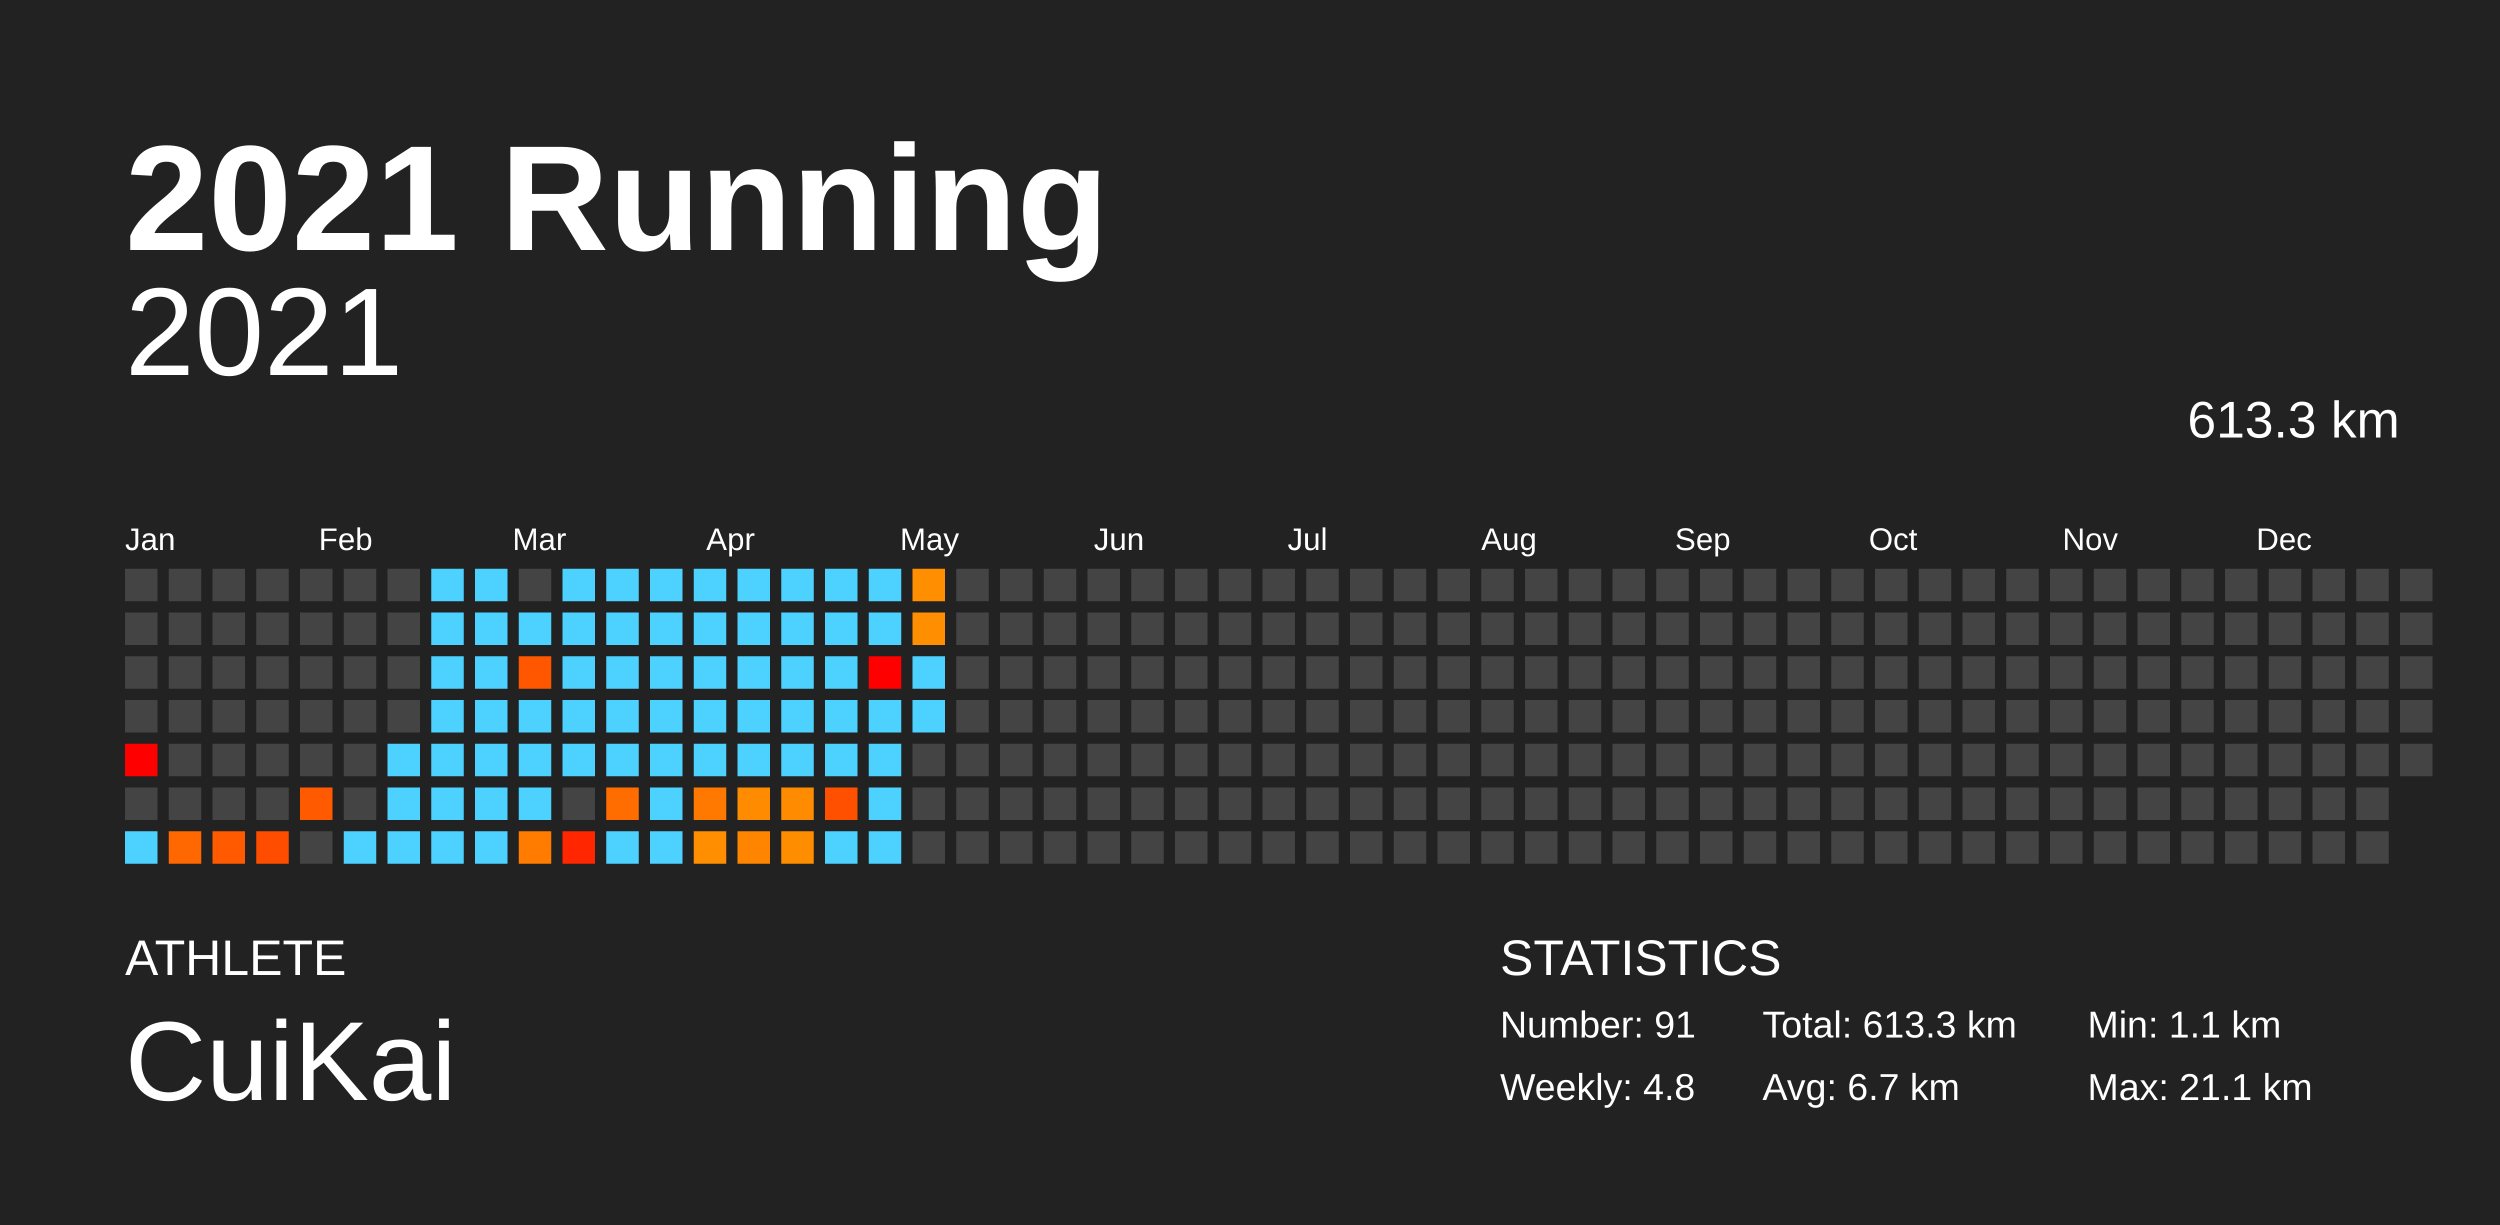
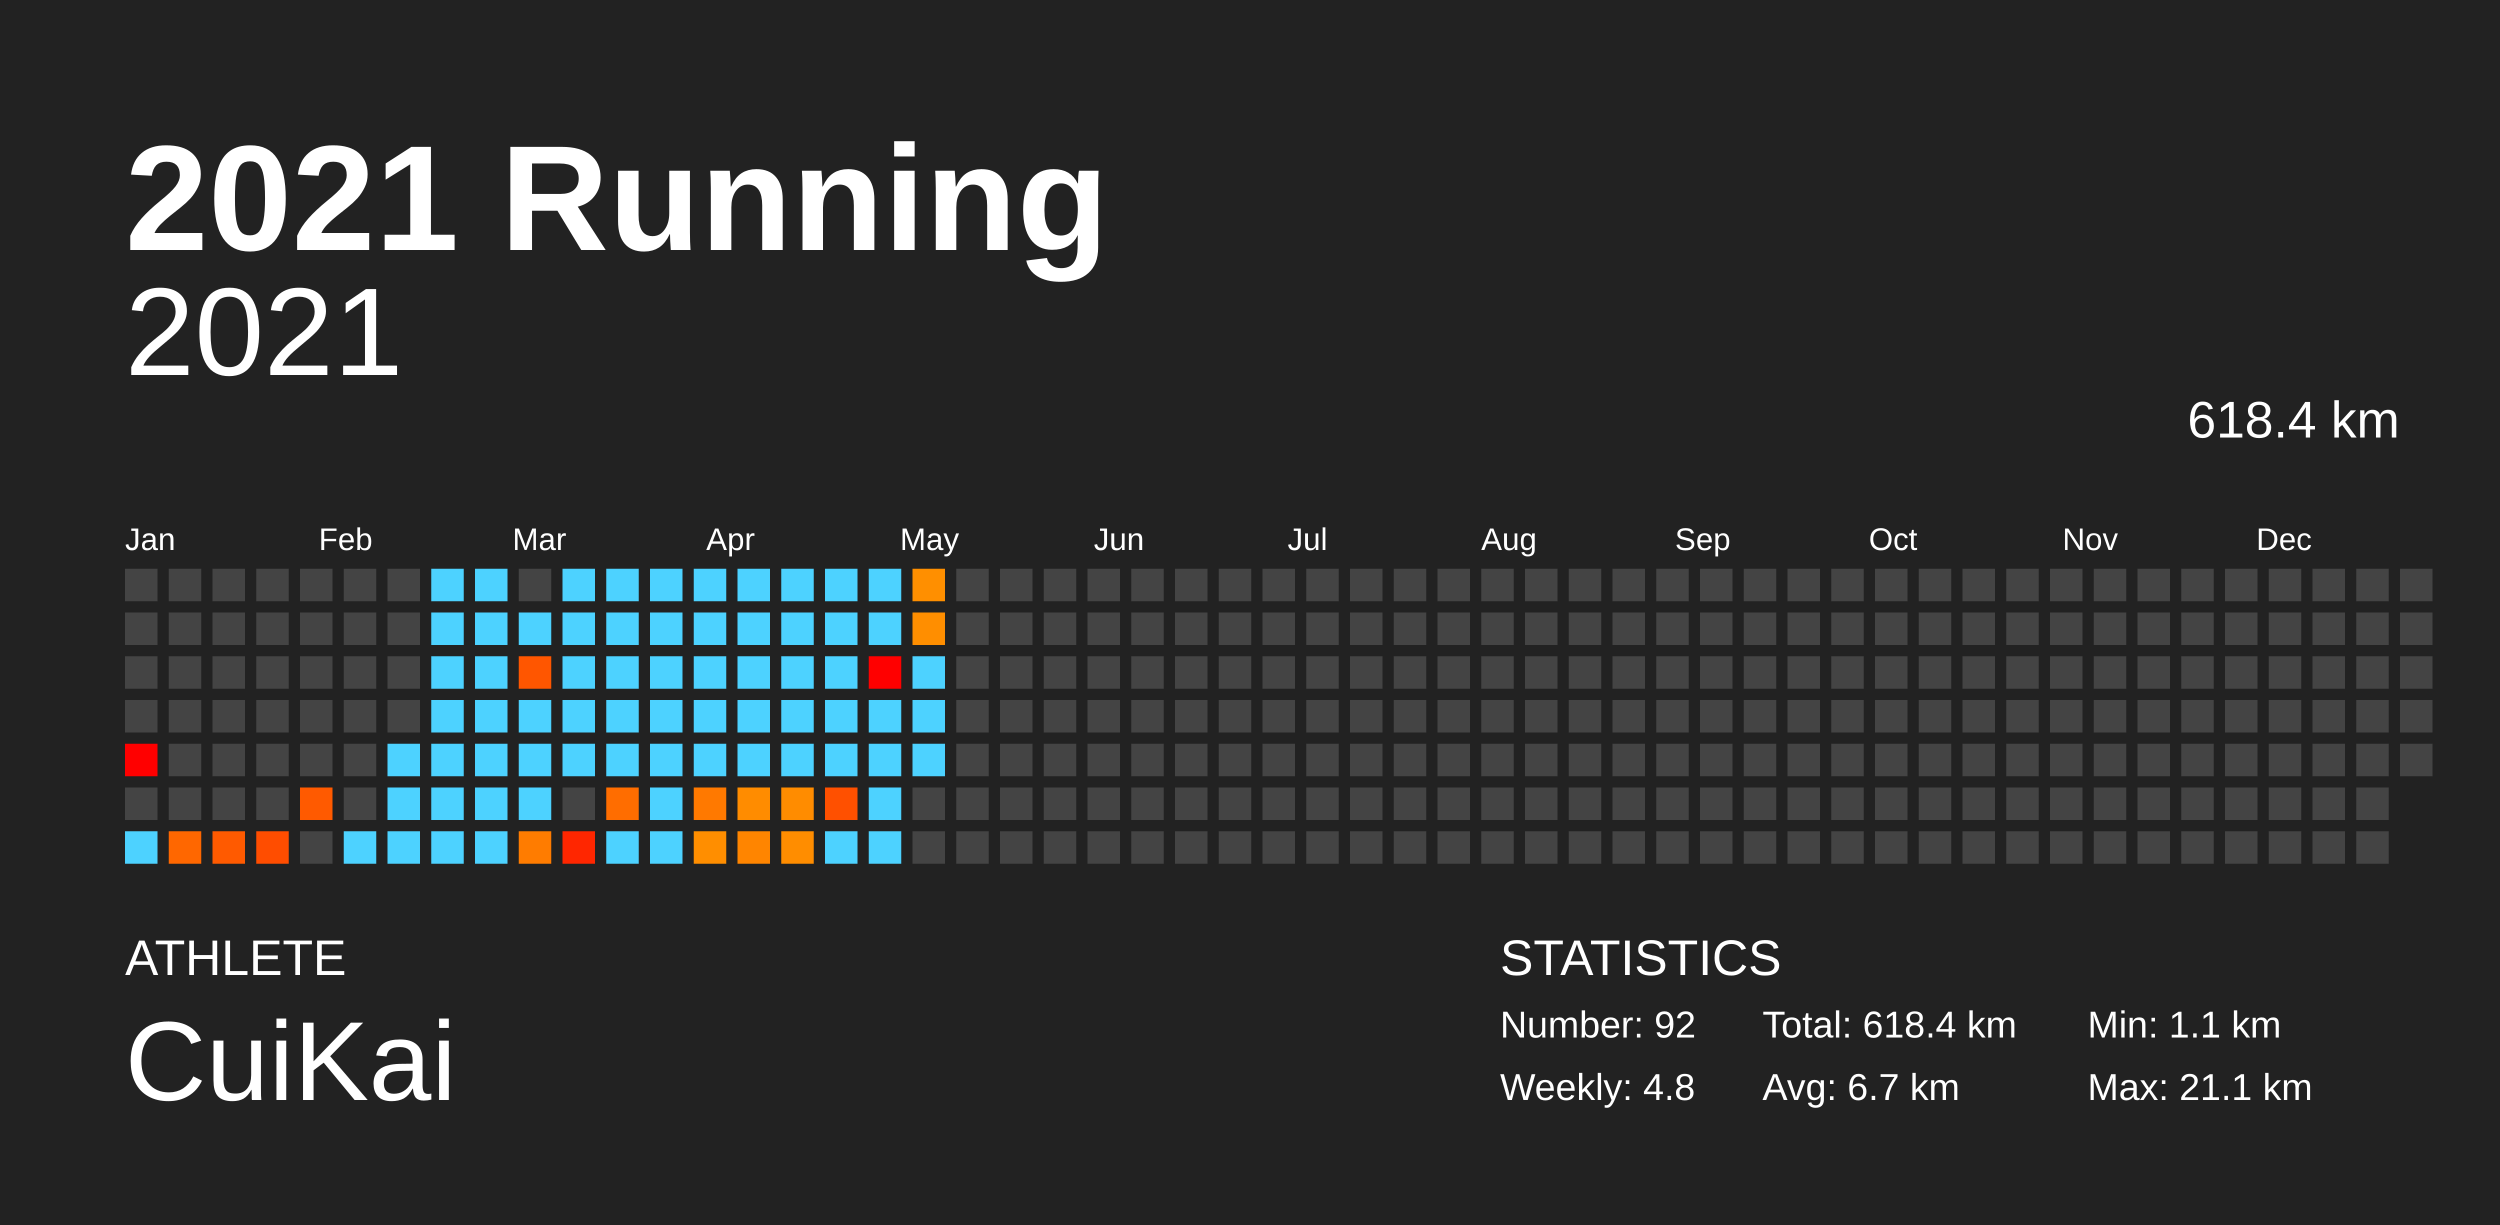
<svg xmlns="http://www.w3.org/2000/svg" baseProfile="full" height="98mm" version="1.1" viewBox="0,0,200,98" width="200mm">
  <defs />
  <rect fill="#222222" height="98" width="200" x="0" y="0" />
  <text fill="#FFFFFF" style="font-size:12px; font-family:Arial; font-weight:bold;" x="10" y="20">2021 Running</text>
  <text fill="#FFFFFF" style="font-size:4px; font-family:Arial" x="10" y="78">ATHLETE</text>
  <text fill="#FFFFFF" style="font-size:9px; font-family:Arial" x="10" y="88">CuiKai</text>
  <text fill="#FFFFFF" style="font-size:4px; font-family:Arial" x="120" y="78">STATISTICS</text>
-   <text fill="#FFFFFF" style="font-size:3px; font-family:Arial" x="120" y="83">Number: 91</text>
+   <text fill="#FFFFFF" style="font-size:3px; font-family:Arial" x="120" y="83">Number: 92</text>
  <text fill="#FFFFFF" style="font-size:3px; font-family:Arial" x="120" y="88">Weekly: 4.8</text>
-   <text fill="#FFFFFF" style="font-size:3px; font-family:Arial" x="141" y="83">Total: 613.3 km</text>
+   <text fill="#FFFFFF" style="font-size:3px; font-family:Arial" x="141" y="83">Total: 618.4 km</text>
  <text fill="#FFFFFF" style="font-size:3px; font-family:Arial" x="141" y="88">Avg: 6.7 km</text>
  <text fill="#FFFFFF" style="font-size:3px; font-family:Arial" x="167" y="83">Min: 1.1 km</text>
  <text fill="#FFFFFF" style="font-size:3px; font-family:Arial" x="167" y="88">Max: 21.1 km</text>
  <text alignment-baseline="hanging" fill="#FFFFFF" style="font-size:10.0px; font-family:Arial;" x="10" y="30">2021</text>
-   <text alignment-baseline="hanging" fill="#FFFFFF" style="font-size:4.125px; font-family:Arial;" x="175" y="35">613.3 km</text>
+   <text alignment-baseline="hanging" fill="#FFFFFF" style="font-size:4.125px; font-family:Arial;" x="175" y="35">618.4 km</text>
  <text fill="#FFFFFF" style="font-size:2.5px; font-family:Arial" x="10.0" y="44">Jan</text>
  <text fill="#FFFFFF" style="font-size:2.5px; font-family:Arial" x="25.5" y="44">Feb</text>
  <text fill="#FFFFFF" style="font-size:2.5px; font-family:Arial" x="41.0" y="44">Mar</text>
  <text fill="#FFFFFF" style="font-size:2.5px; font-family:Arial" x="56.5" y="44">Apr</text>
  <text fill="#FFFFFF" style="font-size:2.5px; font-family:Arial" x="72.0" y="44">May</text>
  <text fill="#FFFFFF" style="font-size:2.5px; font-family:Arial" x="87.5" y="44">Jun</text>
  <text fill="#FFFFFF" style="font-size:2.5px; font-family:Arial" x="103.0" y="44">Jul</text>
  <text fill="#FFFFFF" style="font-size:2.5px; font-family:Arial" x="118.5" y="44">Aug</text>
  <text fill="#FFFFFF" style="font-size:2.5px; font-family:Arial" x="134.0" y="44">Sep</text>
  <text fill="#FFFFFF" style="font-size:2.5px; font-family:Arial" x="149.5" y="44">Oct</text>
  <text fill="#FFFFFF" style="font-size:2.5px; font-family:Arial" x="165.0" y="44">Nov</text>
  <text fill="#FFFFFF" style="font-size:2.5px; font-family:Arial" x="180.5" y="44">Dec</text>
  <rect fill="#444444" height="2.6" width="2.6" x="10.0" y="45.5" />
  <rect fill="#444444" height="2.6" width="2.6" x="10.0" y="49.0" />
  <rect fill="#444444" height="2.6" width="2.6" x="10.0" y="52.5" />
  <rect fill="#444444" height="2.6" width="2.6" x="10.0" y="56.0" />
  <rect fill="red" height="2.6" width="2.6" x="10.0" y="59.5" />
  <rect fill="#444444" height="2.6" width="2.6" x="10.0" y="63.0" />
  <rect fill="#4dd2ff" height="2.6" width="2.6" x="10.0" y="66.5" />
  <rect fill="#444444" height="2.6" width="2.6" x="13.5" y="45.5" />
  <rect fill="#444444" height="2.6" width="2.6" x="13.5" y="49.0" />
  <rect fill="#444444" height="2.6" width="2.6" x="13.5" y="52.5" />
  <rect fill="#444444" height="2.6" width="2.6" x="13.5" y="56.0" />
  <rect fill="#444444" height="2.6" width="2.6" x="13.5" y="59.5" />
  <rect fill="#444444" height="2.6" width="2.6" x="13.5" y="63.0" />
  <rect fill="#ff6700" height="2.6" width="2.6" x="13.5" y="66.5" />
  <rect fill="#444444" height="2.6" width="2.6" x="17.0" y="45.5" />
  <rect fill="#444444" height="2.6" width="2.6" x="17.0" y="49.0" />
  <rect fill="#444444" height="2.6" width="2.6" x="17.0" y="52.5" />
  <rect fill="#444444" height="2.6" width="2.6" x="17.0" y="56.0" />
  <rect fill="#444444" height="2.6" width="2.6" x="17.0" y="59.5" />
  <rect fill="#444444" height="2.6" width="2.6" x="17.0" y="63.0" />
  <rect fill="#ff5a00" height="2.6" width="2.6" x="17.0" y="66.5" />
  <rect fill="#444444" height="2.6" width="2.6" x="20.5" y="45.5" />
  <rect fill="#444444" height="2.6" width="2.6" x="20.5" y="49.0" />
  <rect fill="#444444" height="2.6" width="2.6" x="20.5" y="52.5" />
  <rect fill="#444444" height="2.6" width="2.6" x="20.5" y="56.0" />
  <rect fill="#444444" height="2.6" width="2.6" x="20.5" y="59.5" />
  <rect fill="#444444" height="2.6" width="2.6" x="20.5" y="63.0" />
  <rect fill="#ff4d00" height="2.6" width="2.6" x="20.5" y="66.5" />
  <rect fill="#444444" height="2.6" width="2.6" x="24.0" y="45.5" />
  <rect fill="#444444" height="2.6" width="2.6" x="24.0" y="49.0" />
  <rect fill="#444444" height="2.6" width="2.6" x="24.0" y="52.5" />
  <rect fill="#444444" height="2.6" width="2.6" x="24.0" y="56.0" />
  <rect fill="#444444" height="2.6" width="2.6" x="24.0" y="59.5" />
  <rect fill="#ff5a00" height="2.6" width="2.6" x="24.0" y="63.0" />
  <rect fill="#444444" height="2.6" width="2.6" x="24.0" y="66.5" />
  <rect fill="#444444" height="2.6" width="2.6" x="27.5" y="45.5" />
  <rect fill="#444444" height="2.6" width="2.6" x="27.5" y="49.0" />
  <rect fill="#444444" height="2.6" width="2.6" x="27.5" y="52.5" />
  <rect fill="#444444" height="2.6" width="2.6" x="27.5" y="56.0" />
  <rect fill="#444444" height="2.6" width="2.6" x="27.5" y="59.5" />
  <rect fill="#444444" height="2.6" width="2.6" x="27.5" y="63.0" />
  <rect fill="#4dd2ff" height="2.6" width="2.6" x="27.5" y="66.5" />
  <rect fill="#444444" height="2.6" width="2.6" x="31.0" y="45.5" />
  <rect fill="#444444" height="2.6" width="2.6" x="31.0" y="49.0" />
  <rect fill="#444444" height="2.6" width="2.6" x="31.0" y="52.5" />
  <rect fill="#444444" height="2.6" width="2.6" x="31.0" y="56.0" />
  <rect fill="#4dd2ff" height="2.6" width="2.6" x="31.0" y="59.5" />
  <rect fill="#4dd2ff" height="2.6" width="2.6" x="31.0" y="63.0" />
  <rect fill="#4dd2ff" height="2.6" width="2.6" x="31.0" y="66.5" />
  <rect fill="#4dd2ff" height="2.6" width="2.6" x="34.5" y="45.5" />
  <rect fill="#4dd2ff" height="2.6" width="2.6" x="34.5" y="49.0" />
  <rect fill="#4dd2ff" height="2.6" width="2.6" x="34.5" y="52.5" />
  <rect fill="#4dd2ff" height="2.6" width="2.6" x="34.5" y="56.0" />
  <rect fill="#4dd2ff" height="2.6" width="2.6" x="34.5" y="59.5" />
  <rect fill="#4dd2ff" height="2.6" width="2.6" x="34.5" y="63.0" />
  <rect fill="#4dd2ff" height="2.6" width="2.6" x="34.5" y="66.5" />
  <rect fill="#4dd2ff" height="2.6" width="2.6" x="38.0" y="45.5" />
  <rect fill="#4dd2ff" height="2.6" width="2.6" x="38.0" y="49.0" />
  <rect fill="#4dd2ff" height="2.6" width="2.6" x="38.0" y="52.5" />
  <rect fill="#4dd2ff" height="2.6" width="2.6" x="38.0" y="56.0" />
  <rect fill="#4dd2ff" height="2.6" width="2.6" x="38.0" y="59.5" />
  <rect fill="#4dd2ff" height="2.6" width="2.6" x="38.0" y="63.0" />
  <rect fill="#4dd2ff" height="2.6" width="2.6" x="38.0" y="66.5" />
  <rect fill="#444444" height="2.6" width="2.6" x="41.5" y="45.5" />
  <rect fill="#4dd2ff" height="2.6" width="2.6" x="41.5" y="49.0" />
  <rect fill="#ff5600" height="2.6" width="2.6" x="41.5" y="52.5" />
  <rect fill="#4dd2ff" height="2.6" width="2.6" x="41.5" y="56.0" />
  <rect fill="#4dd2ff" height="2.6" width="2.6" x="41.5" y="59.5" />
  <rect fill="#4dd2ff" height="2.6" width="2.6" x="41.5" y="63.0" />
  <rect fill="#ff7c00" height="2.6" width="2.6" x="41.5" y="66.5" />
  <rect fill="#4dd2ff" height="2.6" width="2.6" x="45.0" y="45.5" />
  <rect fill="#4dd2ff" height="2.6" width="2.6" x="45.0" y="49.0" />
  <rect fill="#4dd2ff" height="2.6" width="2.6" x="45.0" y="52.5" />
  <rect fill="#4dd2ff" height="2.6" width="2.6" x="45.0" y="56.0" />
  <rect fill="#4dd2ff" height="2.6" width="2.6" x="45.0" y="59.5" />
  <rect fill="#444444" height="2.6" width="2.6" x="45.0" y="63.0" />
  <rect fill="#ff2600" height="2.6" width="2.6" x="45.0" y="66.5" />
  <rect fill="#4dd2ff" height="2.6" width="2.6" x="48.5" y="45.5" />
  <rect fill="#4dd2ff" height="2.6" width="2.6" x="48.5" y="49.0" />
  <rect fill="#4dd2ff" height="2.6" width="2.6" x="48.5" y="52.5" />
  <rect fill="#4dd2ff" height="2.6" width="2.6" x="48.5" y="56.0" />
  <rect fill="#4dd2ff" height="2.6" width="2.6" x="48.5" y="59.5" />
  <rect fill="#ff6d00" height="2.6" width="2.6" x="48.5" y="63.0" />
  <rect fill="#4dd2ff" height="2.6" width="2.6" x="48.5" y="66.5" />
  <rect fill="#4dd2ff" height="2.6" width="2.6" x="52.0" y="45.5" />
  <rect fill="#4dd2ff" height="2.6" width="2.6" x="52.0" y="49.0" />
  <rect fill="#4dd2ff" height="2.6" width="2.6" x="52.0" y="52.5" />
  <rect fill="#4dd2ff" height="2.6" width="2.6" x="52.0" y="56.0" />
  <rect fill="#4dd2ff" height="2.6" width="2.6" x="52.0" y="59.5" />
  <rect fill="#4dd2ff" height="2.6" width="2.6" x="52.0" y="63.0" />
  <rect fill="#4dd2ff" height="2.6" width="2.6" x="52.0" y="66.5" />
  <rect fill="#4dd2ff" height="2.6" width="2.6" x="55.5" y="45.5" />
  <rect fill="#4dd2ff" height="2.6" width="2.6" x="55.5" y="49.0" />
  <rect fill="#4dd2ff" height="2.6" width="2.6" x="55.5" y="52.5" />
  <rect fill="#4dd2ff" height="2.6" width="2.6" x="55.5" y="56.0" />
  <rect fill="#4dd2ff" height="2.6" width="2.6" x="55.5" y="59.5" />
  <rect fill="#ff7900" height="2.6" width="2.6" x="55.5" y="63.0" />
  <rect fill="#ff8e00" height="2.6" width="2.6" x="55.5" y="66.5" />
  <rect fill="#4dd2ff" height="2.6" width="2.6" x="59.0" y="45.5" />
  <rect fill="#4dd2ff" height="2.6" width="2.6" x="59.0" y="49.0" />
  <rect fill="#4dd2ff" height="2.6" width="2.6" x="59.0" y="52.5" />
  <rect fill="#4dd2ff" height="2.6" width="2.6" x="59.0" y="56.0" />
  <rect fill="#4dd2ff" height="2.6" width="2.6" x="59.0" y="59.5" />
  <rect fill="#ff8c00" height="2.6" width="2.6" x="59.0" y="63.0" />
  <rect fill="#ff8500" height="2.6" width="2.6" x="59.0" y="66.5" />
  <rect fill="#4dd2ff" height="2.6" width="2.6" x="62.5" y="45.5" />
  <rect fill="#4dd2ff" height="2.6" width="2.6" x="62.5" y="49.0" />
  <rect fill="#4dd2ff" height="2.6" width="2.6" x="62.5" y="52.5" />
  <rect fill="#4dd2ff" height="2.6" width="2.6" x="62.5" y="56.0" />
  <rect fill="#4dd2ff" height="2.6" width="2.6" x="62.5" y="59.5" />
  <rect fill="#ff8c00" height="2.6" width="2.6" x="62.5" y="63.0" />
  <rect fill="#ff8d00" height="2.6" width="2.6" x="62.5" y="66.5" />
  <rect fill="#4dd2ff" height="2.6" width="2.6" x="66.0" y="45.5" />
  <rect fill="#4dd2ff" height="2.6" width="2.6" x="66.0" y="49.0" />
  <rect fill="#4dd2ff" height="2.6" width="2.6" x="66.0" y="52.5" />
  <rect fill="#4dd2ff" height="2.6" width="2.6" x="66.0" y="56.0" />
  <rect fill="#4dd2ff" height="2.6" width="2.6" x="66.0" y="59.5" />
  <rect fill="#ff5000" height="2.6" width="2.6" x="66.0" y="63.0" />
  <rect fill="#4dd2ff" height="2.6" width="2.6" x="66.0" y="66.5" />
  <rect fill="#4dd2ff" height="2.6" width="2.6" x="69.5" y="45.5" />
  <rect fill="#4dd2ff" height="2.6" width="2.6" x="69.5" y="49.0" />
  <rect fill="red" height="2.6" width="2.6" x="69.5" y="52.5" />
  <rect fill="#4dd2ff" height="2.6" width="2.6" x="69.5" y="56.0" />
  <rect fill="#4dd2ff" height="2.6" width="2.6" x="69.5" y="59.5" />
  <rect fill="#4dd2ff" height="2.6" width="2.6" x="69.5" y="63.0" />
  <rect fill="#4dd2ff" height="2.6" width="2.6" x="69.5" y="66.5" />
  <rect fill="#ff8f00" height="2.6" width="2.6" x="73.0" y="45.5" />
  <rect fill="#ff8e00" height="2.6" width="2.6" x="73.0" y="49.0" />
  <rect fill="#4dd2ff" height="2.6" width="2.6" x="73.0" y="52.5" />
  <rect fill="#4dd2ff" height="2.6" width="2.6" x="73.0" y="56.0" />
-   <rect fill="#444444" height="2.6" width="2.6" x="73.0" y="59.5" />
+   <rect fill="#4dd2ff" height="2.6" width="2.6" x="73.0" y="59.5" />
  <rect fill="#444444" height="2.6" width="2.6" x="73.0" y="63.0" />
  <rect fill="#444444" height="2.6" width="2.6" x="73.0" y="66.5" />
  <rect fill="#444444" height="2.6" width="2.6" x="76.5" y="45.5" />
  <rect fill="#444444" height="2.6" width="2.6" x="76.5" y="49.0" />
  <rect fill="#444444" height="2.6" width="2.6" x="76.5" y="52.5" />
  <rect fill="#444444" height="2.6" width="2.6" x="76.5" y="56.0" />
  <rect fill="#444444" height="2.6" width="2.6" x="76.5" y="59.5" />
  <rect fill="#444444" height="2.6" width="2.6" x="76.5" y="63.0" />
  <rect fill="#444444" height="2.6" width="2.6" x="76.5" y="66.5" />
  <rect fill="#444444" height="2.6" width="2.6" x="80.0" y="45.5" />
  <rect fill="#444444" height="2.6" width="2.6" x="80.0" y="49.0" />
  <rect fill="#444444" height="2.6" width="2.6" x="80.0" y="52.5" />
  <rect fill="#444444" height="2.6" width="2.6" x="80.0" y="56.0" />
  <rect fill="#444444" height="2.6" width="2.6" x="80.0" y="59.5" />
  <rect fill="#444444" height="2.6" width="2.6" x="80.0" y="63.0" />
  <rect fill="#444444" height="2.6" width="2.6" x="80.0" y="66.5" />
  <rect fill="#444444" height="2.6" width="2.6" x="83.5" y="45.5" />
  <rect fill="#444444" height="2.6" width="2.6" x="83.5" y="49.0" />
  <rect fill="#444444" height="2.6" width="2.6" x="83.5" y="52.5" />
  <rect fill="#444444" height="2.6" width="2.6" x="83.5" y="56.0" />
  <rect fill="#444444" height="2.6" width="2.6" x="83.5" y="59.5" />
  <rect fill="#444444" height="2.6" width="2.6" x="83.5" y="63.0" />
  <rect fill="#444444" height="2.6" width="2.6" x="83.5" y="66.5" />
  <rect fill="#444444" height="2.6" width="2.6" x="87.0" y="45.5" />
  <rect fill="#444444" height="2.6" width="2.6" x="87.0" y="49.0" />
  <rect fill="#444444" height="2.6" width="2.6" x="87.0" y="52.5" />
  <rect fill="#444444" height="2.6" width="2.6" x="87.0" y="56.0" />
  <rect fill="#444444" height="2.6" width="2.6" x="87.0" y="59.5" />
  <rect fill="#444444" height="2.6" width="2.6" x="87.0" y="63.0" />
  <rect fill="#444444" height="2.6" width="2.6" x="87.0" y="66.5" />
  <rect fill="#444444" height="2.6" width="2.6" x="90.5" y="45.5" />
  <rect fill="#444444" height="2.6" width="2.6" x="90.5" y="49.0" />
  <rect fill="#444444" height="2.6" width="2.6" x="90.5" y="52.5" />
  <rect fill="#444444" height="2.6" width="2.6" x="90.5" y="56.0" />
  <rect fill="#444444" height="2.6" width="2.6" x="90.5" y="59.5" />
  <rect fill="#444444" height="2.6" width="2.6" x="90.5" y="63.0" />
  <rect fill="#444444" height="2.6" width="2.6" x="90.5" y="66.5" />
  <rect fill="#444444" height="2.6" width="2.6" x="94.0" y="45.5" />
  <rect fill="#444444" height="2.6" width="2.6" x="94.0" y="49.0" />
  <rect fill="#444444" height="2.6" width="2.6" x="94.0" y="52.5" />
  <rect fill="#444444" height="2.6" width="2.6" x="94.0" y="56.0" />
  <rect fill="#444444" height="2.6" width="2.6" x="94.0" y="59.5" />
  <rect fill="#444444" height="2.6" width="2.6" x="94.0" y="63.0" />
  <rect fill="#444444" height="2.6" width="2.6" x="94.0" y="66.5" />
  <rect fill="#444444" height="2.6" width="2.6" x="97.5" y="45.5" />
  <rect fill="#444444" height="2.6" width="2.6" x="97.5" y="49.0" />
  <rect fill="#444444" height="2.6" width="2.6" x="97.5" y="52.5" />
  <rect fill="#444444" height="2.6" width="2.6" x="97.5" y="56.0" />
  <rect fill="#444444" height="2.6" width="2.6" x="97.5" y="59.5" />
  <rect fill="#444444" height="2.6" width="2.6" x="97.5" y="63.0" />
  <rect fill="#444444" height="2.6" width="2.6" x="97.5" y="66.5" />
  <rect fill="#444444" height="2.6" width="2.6" x="101.0" y="45.5" />
  <rect fill="#444444" height="2.6" width="2.6" x="101.0" y="49.0" />
  <rect fill="#444444" height="2.6" width="2.6" x="101.0" y="52.5" />
  <rect fill="#444444" height="2.6" width="2.6" x="101.0" y="56.0" />
  <rect fill="#444444" height="2.6" width="2.6" x="101.0" y="59.5" />
  <rect fill="#444444" height="2.6" width="2.6" x="101.0" y="63.0" />
  <rect fill="#444444" height="2.6" width="2.6" x="101.0" y="66.5" />
  <rect fill="#444444" height="2.6" width="2.6" x="104.5" y="45.5" />
  <rect fill="#444444" height="2.6" width="2.6" x="104.5" y="49.0" />
  <rect fill="#444444" height="2.6" width="2.6" x="104.5" y="52.5" />
  <rect fill="#444444" height="2.6" width="2.6" x="104.5" y="56.0" />
  <rect fill="#444444" height="2.6" width="2.6" x="104.5" y="59.5" />
  <rect fill="#444444" height="2.6" width="2.6" x="104.5" y="63.0" />
  <rect fill="#444444" height="2.6" width="2.6" x="104.5" y="66.5" />
  <rect fill="#444444" height="2.6" width="2.6" x="108.0" y="45.5" />
  <rect fill="#444444" height="2.6" width="2.6" x="108.0" y="49.0" />
  <rect fill="#444444" height="2.6" width="2.6" x="108.0" y="52.5" />
  <rect fill="#444444" height="2.6" width="2.6" x="108.0" y="56.0" />
  <rect fill="#444444" height="2.6" width="2.6" x="108.0" y="59.5" />
  <rect fill="#444444" height="2.6" width="2.6" x="108.0" y="63.0" />
  <rect fill="#444444" height="2.6" width="2.6" x="108.0" y="66.5" />
  <rect fill="#444444" height="2.6" width="2.6" x="111.5" y="45.5" />
  <rect fill="#444444" height="2.6" width="2.6" x="111.5" y="49.0" />
  <rect fill="#444444" height="2.6" width="2.6" x="111.5" y="52.5" />
  <rect fill="#444444" height="2.6" width="2.6" x="111.5" y="56.0" />
  <rect fill="#444444" height="2.6" width="2.6" x="111.5" y="59.5" />
  <rect fill="#444444" height="2.6" width="2.6" x="111.5" y="63.0" />
  <rect fill="#444444" height="2.6" width="2.6" x="111.5" y="66.5" />
  <rect fill="#444444" height="2.6" width="2.6" x="115.0" y="45.5" />
  <rect fill="#444444" height="2.6" width="2.6" x="115.0" y="49.0" />
  <rect fill="#444444" height="2.6" width="2.6" x="115.0" y="52.5" />
  <rect fill="#444444" height="2.6" width="2.6" x="115.0" y="56.0" />
  <rect fill="#444444" height="2.6" width="2.6" x="115.0" y="59.5" />
  <rect fill="#444444" height="2.6" width="2.6" x="115.0" y="63.0" />
  <rect fill="#444444" height="2.6" width="2.6" x="115.0" y="66.5" />
  <rect fill="#444444" height="2.6" width="2.6" x="118.5" y="45.5" />
  <rect fill="#444444" height="2.6" width="2.6" x="118.5" y="49.0" />
  <rect fill="#444444" height="2.6" width="2.6" x="118.5" y="52.5" />
  <rect fill="#444444" height="2.6" width="2.6" x="118.5" y="56.0" />
  <rect fill="#444444" height="2.6" width="2.6" x="118.5" y="59.5" />
  <rect fill="#444444" height="2.6" width="2.6" x="118.5" y="63.0" />
  <rect fill="#444444" height="2.6" width="2.6" x="118.5" y="66.5" />
  <rect fill="#444444" height="2.6" width="2.6" x="122.0" y="45.5" />
  <rect fill="#444444" height="2.6" width="2.6" x="122.0" y="49.0" />
  <rect fill="#444444" height="2.6" width="2.6" x="122.0" y="52.5" />
  <rect fill="#444444" height="2.6" width="2.6" x="122.0" y="56.0" />
  <rect fill="#444444" height="2.6" width="2.6" x="122.0" y="59.5" />
  <rect fill="#444444" height="2.6" width="2.6" x="122.0" y="63.0" />
  <rect fill="#444444" height="2.6" width="2.6" x="122.0" y="66.5" />
  <rect fill="#444444" height="2.6" width="2.6" x="125.5" y="45.5" />
  <rect fill="#444444" height="2.6" width="2.6" x="125.5" y="49.0" />
  <rect fill="#444444" height="2.6" width="2.6" x="125.5" y="52.5" />
  <rect fill="#444444" height="2.6" width="2.6" x="125.5" y="56.0" />
  <rect fill="#444444" height="2.6" width="2.6" x="125.5" y="59.5" />
  <rect fill="#444444" height="2.6" width="2.6" x="125.5" y="63.0" />
  <rect fill="#444444" height="2.6" width="2.6" x="125.5" y="66.5" />
  <rect fill="#444444" height="2.6" width="2.6" x="129.0" y="45.5" />
  <rect fill="#444444" height="2.6" width="2.6" x="129.0" y="49.0" />
  <rect fill="#444444" height="2.6" width="2.6" x="129.0" y="52.5" />
  <rect fill="#444444" height="2.6" width="2.6" x="129.0" y="56.0" />
  <rect fill="#444444" height="2.6" width="2.6" x="129.0" y="59.5" />
  <rect fill="#444444" height="2.6" width="2.6" x="129.0" y="63.0" />
  <rect fill="#444444" height="2.6" width="2.6" x="129.0" y="66.5" />
  <rect fill="#444444" height="2.6" width="2.6" x="132.5" y="45.5" />
  <rect fill="#444444" height="2.6" width="2.6" x="132.5" y="49.0" />
  <rect fill="#444444" height="2.6" width="2.6" x="132.5" y="52.5" />
  <rect fill="#444444" height="2.6" width="2.6" x="132.5" y="56.0" />
  <rect fill="#444444" height="2.6" width="2.6" x="132.5" y="59.5" />
  <rect fill="#444444" height="2.6" width="2.6" x="132.5" y="63.0" />
  <rect fill="#444444" height="2.6" width="2.6" x="132.5" y="66.5" />
  <rect fill="#444444" height="2.6" width="2.6" x="136.0" y="45.5" />
  <rect fill="#444444" height="2.6" width="2.6" x="136.0" y="49.0" />
  <rect fill="#444444" height="2.6" width="2.6" x="136.0" y="52.5" />
  <rect fill="#444444" height="2.6" width="2.6" x="136.0" y="56.0" />
  <rect fill="#444444" height="2.6" width="2.6" x="136.0" y="59.5" />
  <rect fill="#444444" height="2.6" width="2.6" x="136.0" y="63.0" />
  <rect fill="#444444" height="2.6" width="2.6" x="136.0" y="66.5" />
  <rect fill="#444444" height="2.6" width="2.6" x="139.5" y="45.5" />
  <rect fill="#444444" height="2.6" width="2.6" x="139.5" y="49.0" />
  <rect fill="#444444" height="2.6" width="2.6" x="139.5" y="52.5" />
  <rect fill="#444444" height="2.6" width="2.6" x="139.5" y="56.0" />
  <rect fill="#444444" height="2.6" width="2.6" x="139.5" y="59.5" />
  <rect fill="#444444" height="2.6" width="2.6" x="139.5" y="63.0" />
  <rect fill="#444444" height="2.6" width="2.6" x="139.5" y="66.5" />
  <rect fill="#444444" height="2.6" width="2.6" x="143.0" y="45.5" />
  <rect fill="#444444" height="2.6" width="2.6" x="143.0" y="49.0" />
  <rect fill="#444444" height="2.6" width="2.6" x="143.0" y="52.5" />
  <rect fill="#444444" height="2.6" width="2.6" x="143.0" y="56.0" />
  <rect fill="#444444" height="2.6" width="2.6" x="143.0" y="59.5" />
  <rect fill="#444444" height="2.6" width="2.6" x="143.0" y="63.0" />
  <rect fill="#444444" height="2.6" width="2.6" x="143.0" y="66.5" />
  <rect fill="#444444" height="2.6" width="2.6" x="146.5" y="45.5" />
  <rect fill="#444444" height="2.6" width="2.6" x="146.5" y="49.0" />
  <rect fill="#444444" height="2.6" width="2.6" x="146.5" y="52.5" />
  <rect fill="#444444" height="2.6" width="2.6" x="146.5" y="56.0" />
  <rect fill="#444444" height="2.6" width="2.6" x="146.5" y="59.5" />
  <rect fill="#444444" height="2.6" width="2.6" x="146.5" y="63.0" />
  <rect fill="#444444" height="2.6" width="2.6" x="146.5" y="66.5" />
  <rect fill="#444444" height="2.6" width="2.6" x="150.0" y="45.5" />
  <rect fill="#444444" height="2.6" width="2.6" x="150.0" y="49.0" />
  <rect fill="#444444" height="2.6" width="2.6" x="150.0" y="52.5" />
  <rect fill="#444444" height="2.6" width="2.6" x="150.0" y="56.0" />
  <rect fill="#444444" height="2.6" width="2.6" x="150.0" y="59.5" />
  <rect fill="#444444" height="2.6" width="2.6" x="150.0" y="63.0" />
  <rect fill="#444444" height="2.6" width="2.6" x="150.0" y="66.5" />
  <rect fill="#444444" height="2.6" width="2.6" x="153.5" y="45.5" />
  <rect fill="#444444" height="2.6" width="2.6" x="153.5" y="49.0" />
  <rect fill="#444444" height="2.6" width="2.6" x="153.5" y="52.5" />
  <rect fill="#444444" height="2.6" width="2.6" x="153.5" y="56.0" />
  <rect fill="#444444" height="2.6" width="2.6" x="153.5" y="59.5" />
  <rect fill="#444444" height="2.6" width="2.6" x="153.5" y="63.0" />
  <rect fill="#444444" height="2.6" width="2.6" x="153.5" y="66.5" />
  <rect fill="#444444" height="2.6" width="2.6" x="157.0" y="45.5" />
  <rect fill="#444444" height="2.6" width="2.6" x="157.0" y="49.0" />
  <rect fill="#444444" height="2.6" width="2.6" x="157.0" y="52.5" />
  <rect fill="#444444" height="2.6" width="2.6" x="157.0" y="56.0" />
  <rect fill="#444444" height="2.6" width="2.6" x="157.0" y="59.5" />
  <rect fill="#444444" height="2.6" width="2.6" x="157.0" y="63.0" />
  <rect fill="#444444" height="2.6" width="2.6" x="157.0" y="66.5" />
  <rect fill="#444444" height="2.6" width="2.6" x="160.5" y="45.5" />
  <rect fill="#444444" height="2.6" width="2.6" x="160.5" y="49.0" />
  <rect fill="#444444" height="2.6" width="2.6" x="160.5" y="52.5" />
  <rect fill="#444444" height="2.6" width="2.6" x="160.5" y="56.0" />
  <rect fill="#444444" height="2.6" width="2.6" x="160.5" y="59.5" />
  <rect fill="#444444" height="2.6" width="2.6" x="160.5" y="63.0" />
  <rect fill="#444444" height="2.6" width="2.6" x="160.5" y="66.5" />
  <rect fill="#444444" height="2.6" width="2.6" x="164.0" y="45.5" />
  <rect fill="#444444" height="2.6" width="2.6" x="164.0" y="49.0" />
  <rect fill="#444444" height="2.6" width="2.6" x="164.0" y="52.5" />
  <rect fill="#444444" height="2.6" width="2.6" x="164.0" y="56.0" />
  <rect fill="#444444" height="2.6" width="2.6" x="164.0" y="59.5" />
  <rect fill="#444444" height="2.6" width="2.6" x="164.0" y="63.0" />
  <rect fill="#444444" height="2.6" width="2.6" x="164.0" y="66.5" />
  <rect fill="#444444" height="2.6" width="2.6" x="167.5" y="45.5" />
  <rect fill="#444444" height="2.6" width="2.6" x="167.5" y="49.0" />
  <rect fill="#444444" height="2.6" width="2.6" x="167.5" y="52.5" />
  <rect fill="#444444" height="2.6" width="2.6" x="167.5" y="56.0" />
  <rect fill="#444444" height="2.6" width="2.6" x="167.5" y="59.5" />
  <rect fill="#444444" height="2.6" width="2.6" x="167.5" y="63.0" />
  <rect fill="#444444" height="2.6" width="2.6" x="167.5" y="66.5" />
  <rect fill="#444444" height="2.6" width="2.6" x="171.0" y="45.5" />
  <rect fill="#444444" height="2.6" width="2.6" x="171.0" y="49.0" />
  <rect fill="#444444" height="2.6" width="2.6" x="171.0" y="52.5" />
  <rect fill="#444444" height="2.6" width="2.6" x="171.0" y="56.0" />
  <rect fill="#444444" height="2.6" width="2.6" x="171.0" y="59.5" />
  <rect fill="#444444" height="2.6" width="2.6" x="171.0" y="63.0" />
  <rect fill="#444444" height="2.6" width="2.6" x="171.0" y="66.5" />
  <rect fill="#444444" height="2.6" width="2.6" x="174.5" y="45.5" />
  <rect fill="#444444" height="2.6" width="2.6" x="174.5" y="49.0" />
  <rect fill="#444444" height="2.6" width="2.6" x="174.5" y="52.5" />
  <rect fill="#444444" height="2.6" width="2.6" x="174.5" y="56.0" />
  <rect fill="#444444" height="2.6" width="2.6" x="174.5" y="59.5" />
  <rect fill="#444444" height="2.6" width="2.6" x="174.5" y="63.0" />
  <rect fill="#444444" height="2.6" width="2.6" x="174.5" y="66.5" />
  <rect fill="#444444" height="2.6" width="2.6" x="178.0" y="45.5" />
  <rect fill="#444444" height="2.6" width="2.6" x="178.0" y="49.0" />
  <rect fill="#444444" height="2.6" width="2.6" x="178.0" y="52.5" />
  <rect fill="#444444" height="2.6" width="2.6" x="178.0" y="56.0" />
  <rect fill="#444444" height="2.6" width="2.6" x="178.0" y="59.5" />
  <rect fill="#444444" height="2.6" width="2.6" x="178.0" y="63.0" />
  <rect fill="#444444" height="2.6" width="2.6" x="178.0" y="66.5" />
  <rect fill="#444444" height="2.6" width="2.6" x="181.5" y="45.5" />
  <rect fill="#444444" height="2.6" width="2.6" x="181.5" y="49.0" />
  <rect fill="#444444" height="2.6" width="2.6" x="181.5" y="52.5" />
  <rect fill="#444444" height="2.6" width="2.6" x="181.5" y="56.0" />
  <rect fill="#444444" height="2.6" width="2.6" x="181.5" y="59.5" />
  <rect fill="#444444" height="2.6" width="2.6" x="181.5" y="63.0" />
  <rect fill="#444444" height="2.6" width="2.6" x="181.5" y="66.5" />
  <rect fill="#444444" height="2.6" width="2.6" x="185.0" y="45.5" />
  <rect fill="#444444" height="2.6" width="2.6" x="185.0" y="49.0" />
  <rect fill="#444444" height="2.6" width="2.6" x="185.0" y="52.5" />
  <rect fill="#444444" height="2.6" width="2.6" x="185.0" y="56.0" />
  <rect fill="#444444" height="2.6" width="2.6" x="185.0" y="59.5" />
  <rect fill="#444444" height="2.6" width="2.6" x="185.0" y="63.0" />
  <rect fill="#444444" height="2.6" width="2.6" x="185.0" y="66.5" />
  <rect fill="#444444" height="2.6" width="2.6" x="188.5" y="45.5" />
  <rect fill="#444444" height="2.6" width="2.6" x="188.5" y="49.0" />
  <rect fill="#444444" height="2.6" width="2.6" x="188.5" y="52.5" />
  <rect fill="#444444" height="2.6" width="2.6" x="188.5" y="56.0" />
  <rect fill="#444444" height="2.6" width="2.6" x="188.5" y="59.5" />
  <rect fill="#444444" height="2.6" width="2.6" x="188.5" y="63.0" />
  <rect fill="#444444" height="2.6" width="2.6" x="188.5" y="66.5" />
  <rect fill="#444444" height="2.6" width="2.6" x="192.0" y="45.5" />
  <rect fill="#444444" height="2.6" width="2.6" x="192.0" y="49.0" />
  <rect fill="#444444" height="2.6" width="2.6" x="192.0" y="52.5" />
  <rect fill="#444444" height="2.6" width="2.6" x="192.0" y="56.0" />
  <rect fill="#444444" height="2.6" width="2.6" x="192.0" y="59.5" />
</svg>
